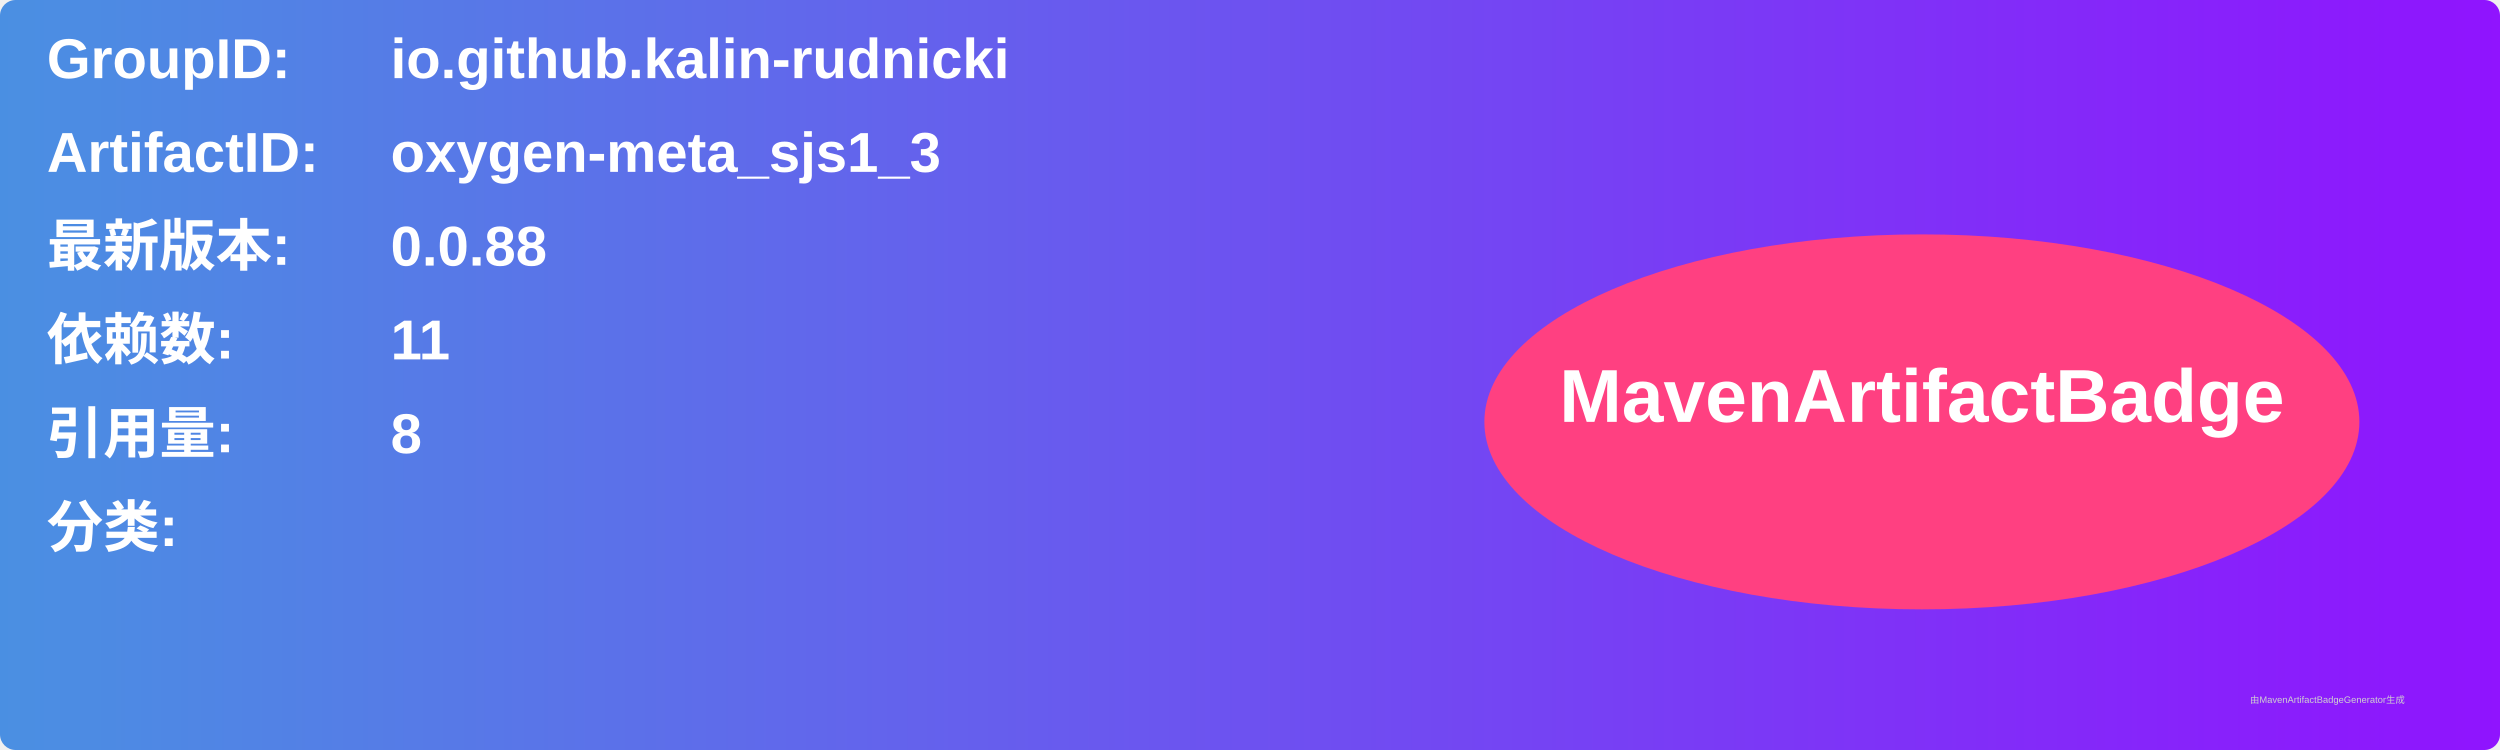
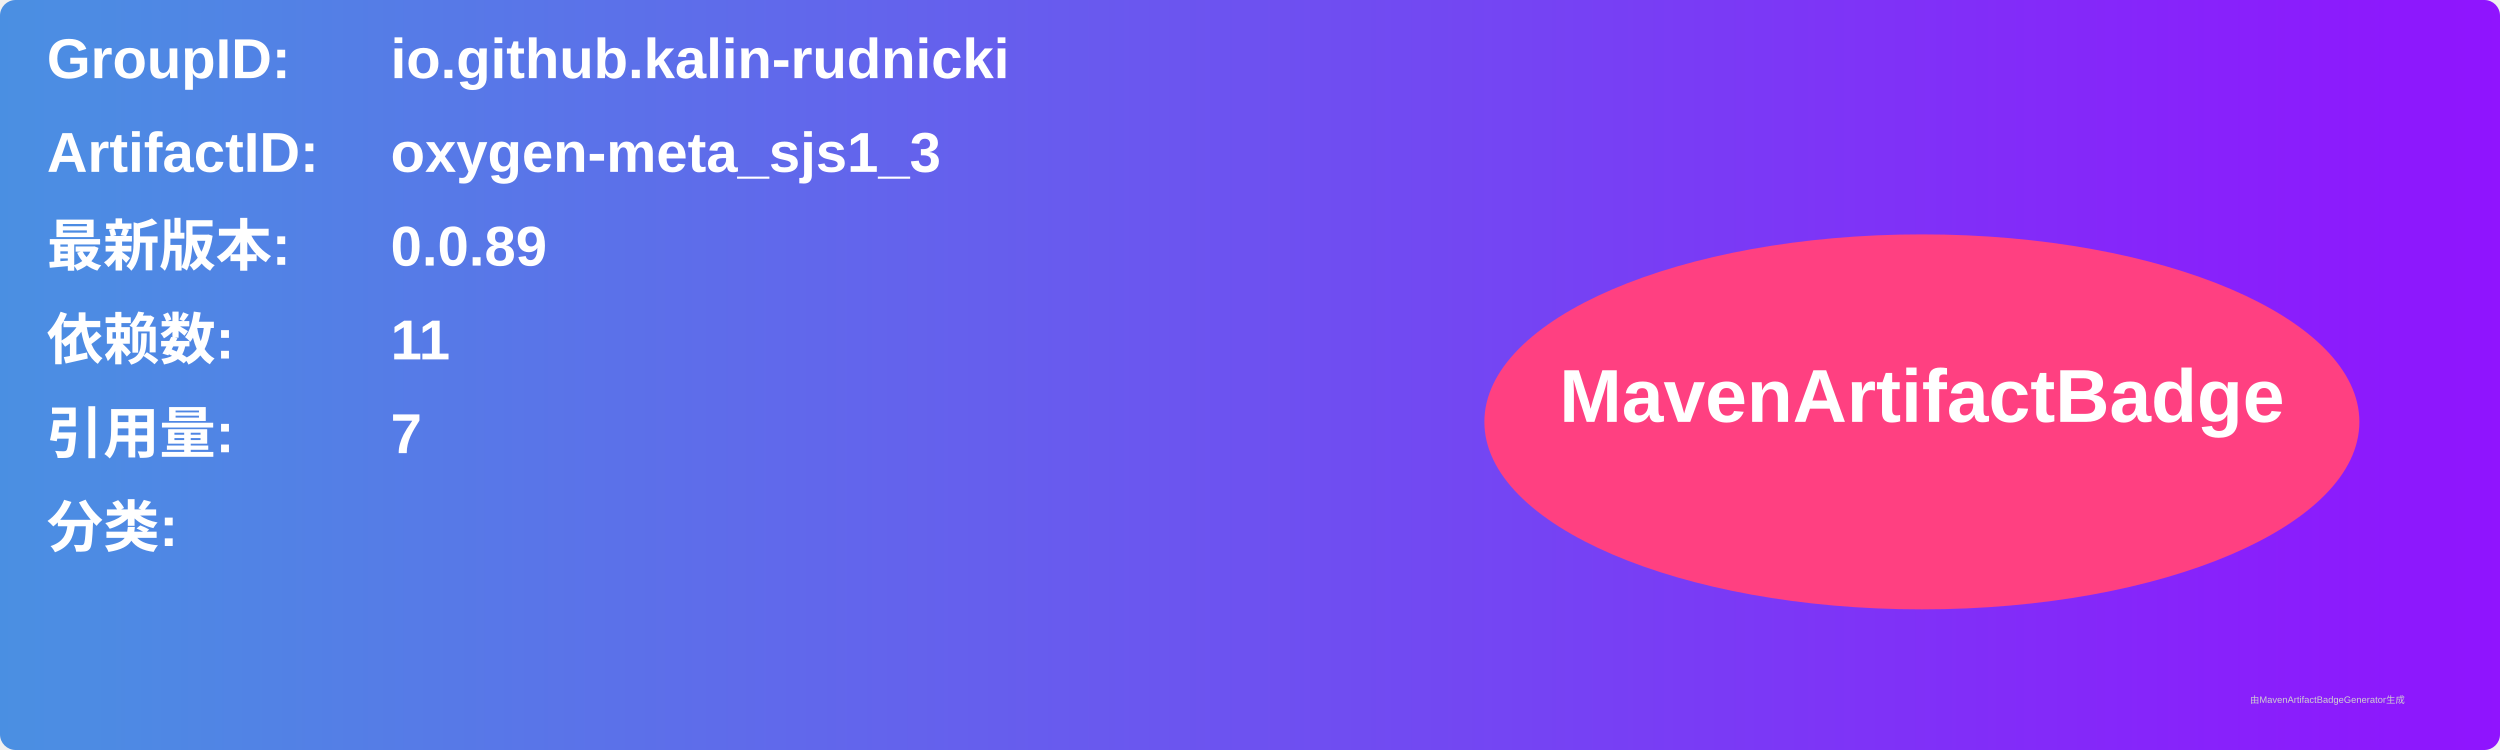
<svg xmlns="http://www.w3.org/2000/svg" width="800" height="240" viewBox="0 0 800 240">
  <linearGradient id="grad" x1="0%" y1="0%" x2="100%" y2="0%">
    <stop offset="0%" stop-color="#4a90e2" />
    <stop offset="100%" stop-color="#9013fe" />
  </linearGradient>
  <rect width="100%" height="100%" rx="5" ry="5" fill="url(#grad)" />
  <g transform="translate(15, 15)">
    <text x="0" y="10" font-family="Arial" font-size="18" fill="white" font-weight="bold" width="260">GroupID:</text>
    <text x="110" y="10" font-family="Arial" font-size="18" fill="white" font-weight="bold" width="460">io.github.kalin-rudnicki</text>
    <text x="0" y="40" font-family="Arial" font-size="18" fill="white" font-weight="bold" width="260">ArtifactID:</text>
    <text x="110" y="40" font-family="Arial" font-size="18" fill="white" font-weight="bold" width="460">oxygen-meta_sjs1_3</text>
    <text x="0" y="70" font-family="Arial" font-size="18" fill="white" font-weight="bold">最新版本:</text>
    <text x="110" y="70" font-family="Arial" font-size="18" fill="white" font-weight="bold">
-       <tspan font-weight="bold">0.0.88</tspan>
+       <tspan font-weight="bold">0.0.89</tspan>
    </text>
    <text x="0" y="100" font-family="Arial" font-size="18" fill="white" font-weight="bold">依赖数: </text>
    <text x="110" y="100" font-family="Arial" font-size="18" fill="white">
      <tspan font-weight="bold">11</tspan>
    </text>
    <text x="0" y="130" font-family="Arial" font-size="18" fill="white" font-weight="bold">引用量: </text>
    <text x="110" y="130" font-family="Arial" font-size="18" fill="white">
-       <tspan font-weight="bold">8</tspan>
+       <tspan font-weight="bold">7</tspan>
    </text>
    <text x="0" y="160" font-family="Arial" font-size="18" fill="white" font-weight="bold">分类:</text>
    <text x="10" y="190" font-family="Arial" font-size="10" fill="white">
      <tspan font-weight="bold" />
    </text>
    <ellipse cx="600" cy="120" rx="140" ry="60" fill="#ff4081" />
    <text x="600" y="120" text-anchor="middle" font-family="Arial" font-size="24" fill="white" font-weight="bold">MavenArtifactBadge</text>
  </g>
  <text x="720" y="225" font-family="Arial" font-size="3" fill="#d0d0d0">由MavenArtifactBadgeGenerator生成</text>
</svg>
